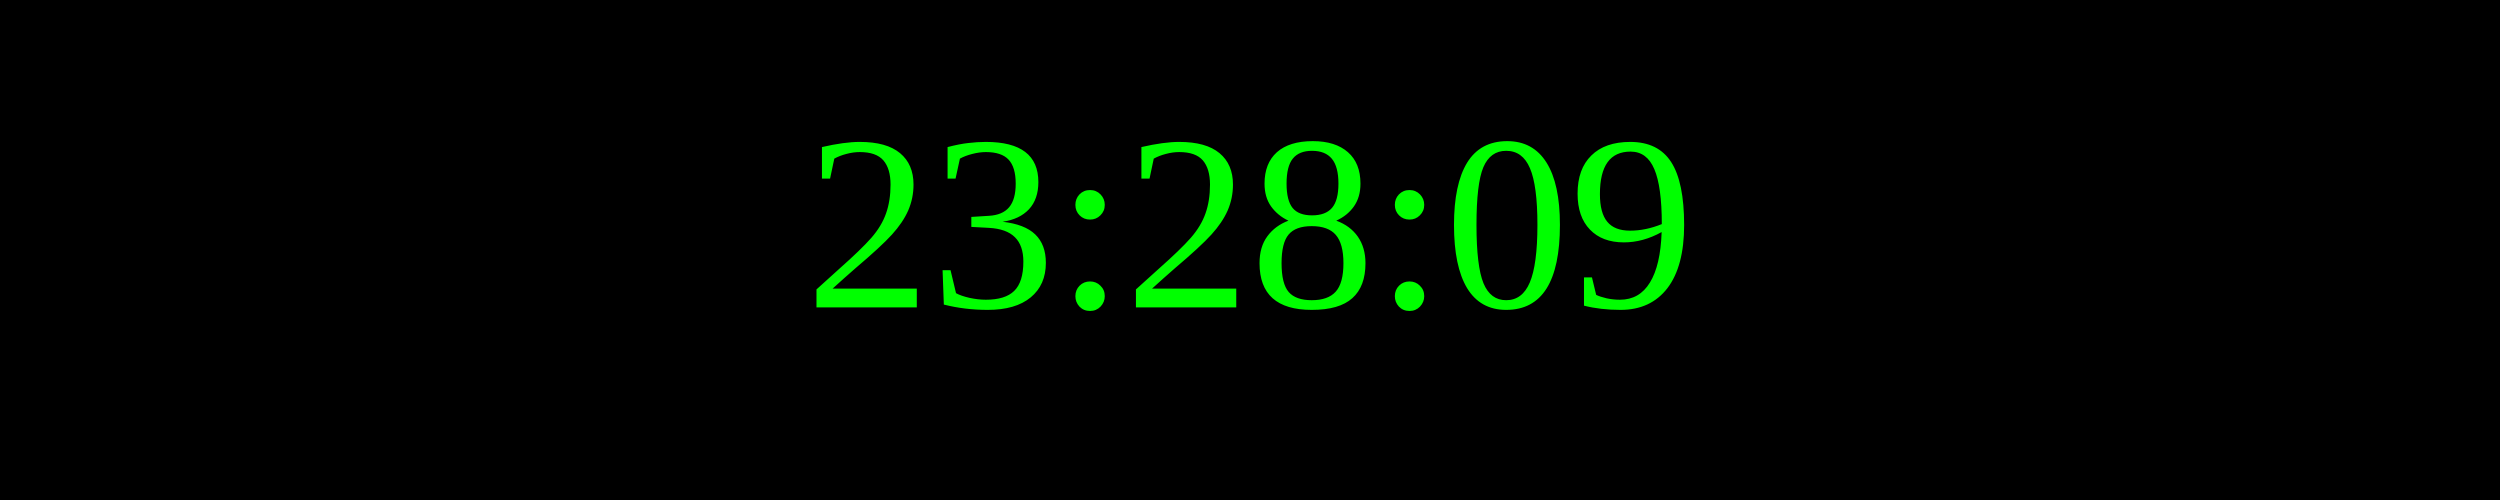
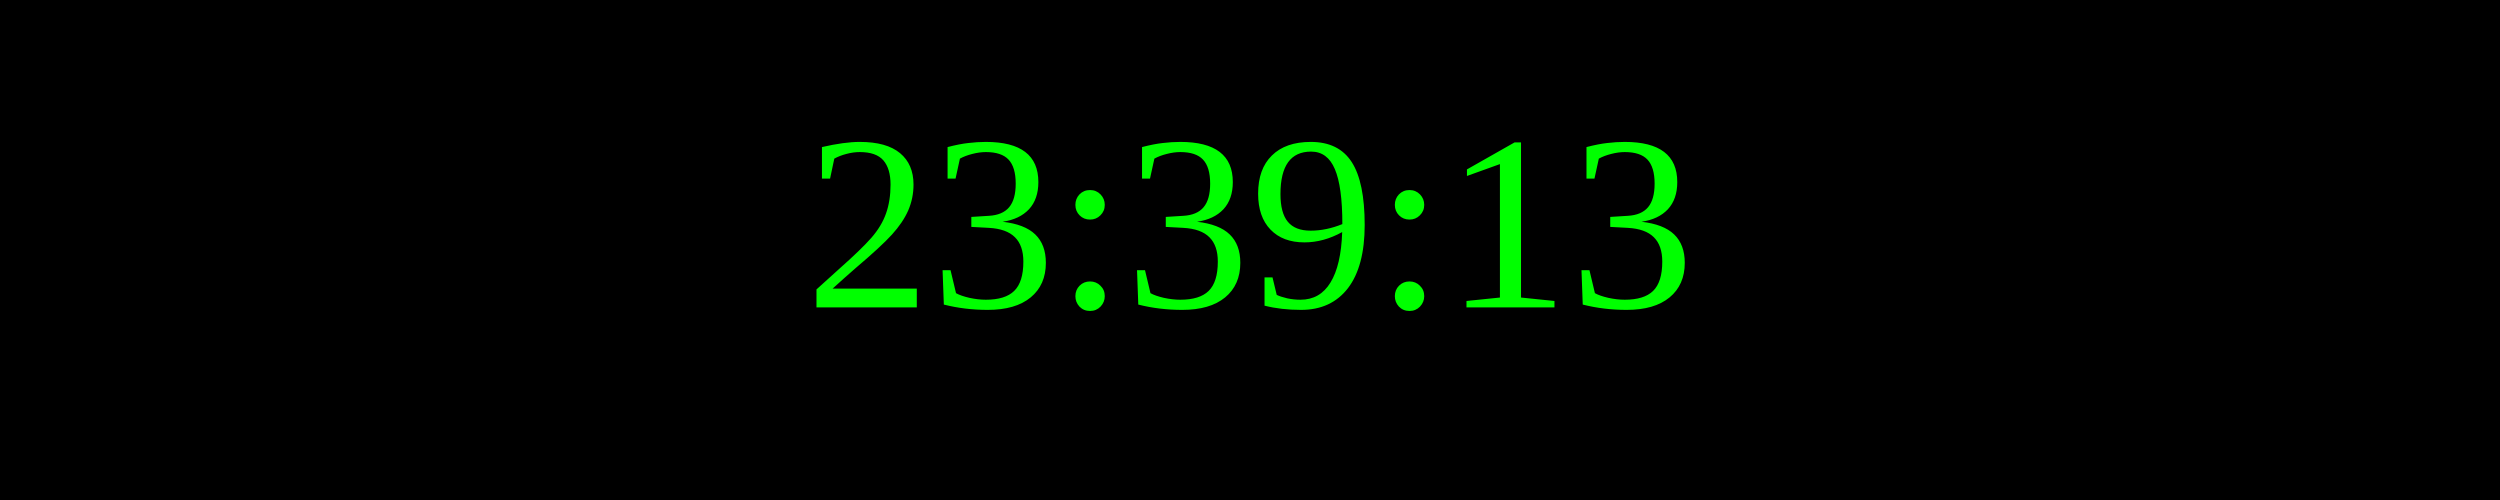
<svg xmlns="http://www.w3.org/2000/svg" width="250" height="50">
  <rect width="100%" height="100%" fill="black" />
  <text x="50%" y="50%" font-size="25" fill="lime" text-anchor="middle" dominant-baseline="middle">
- 23:28:09
+ 23:39:13
</text>
</svg>
